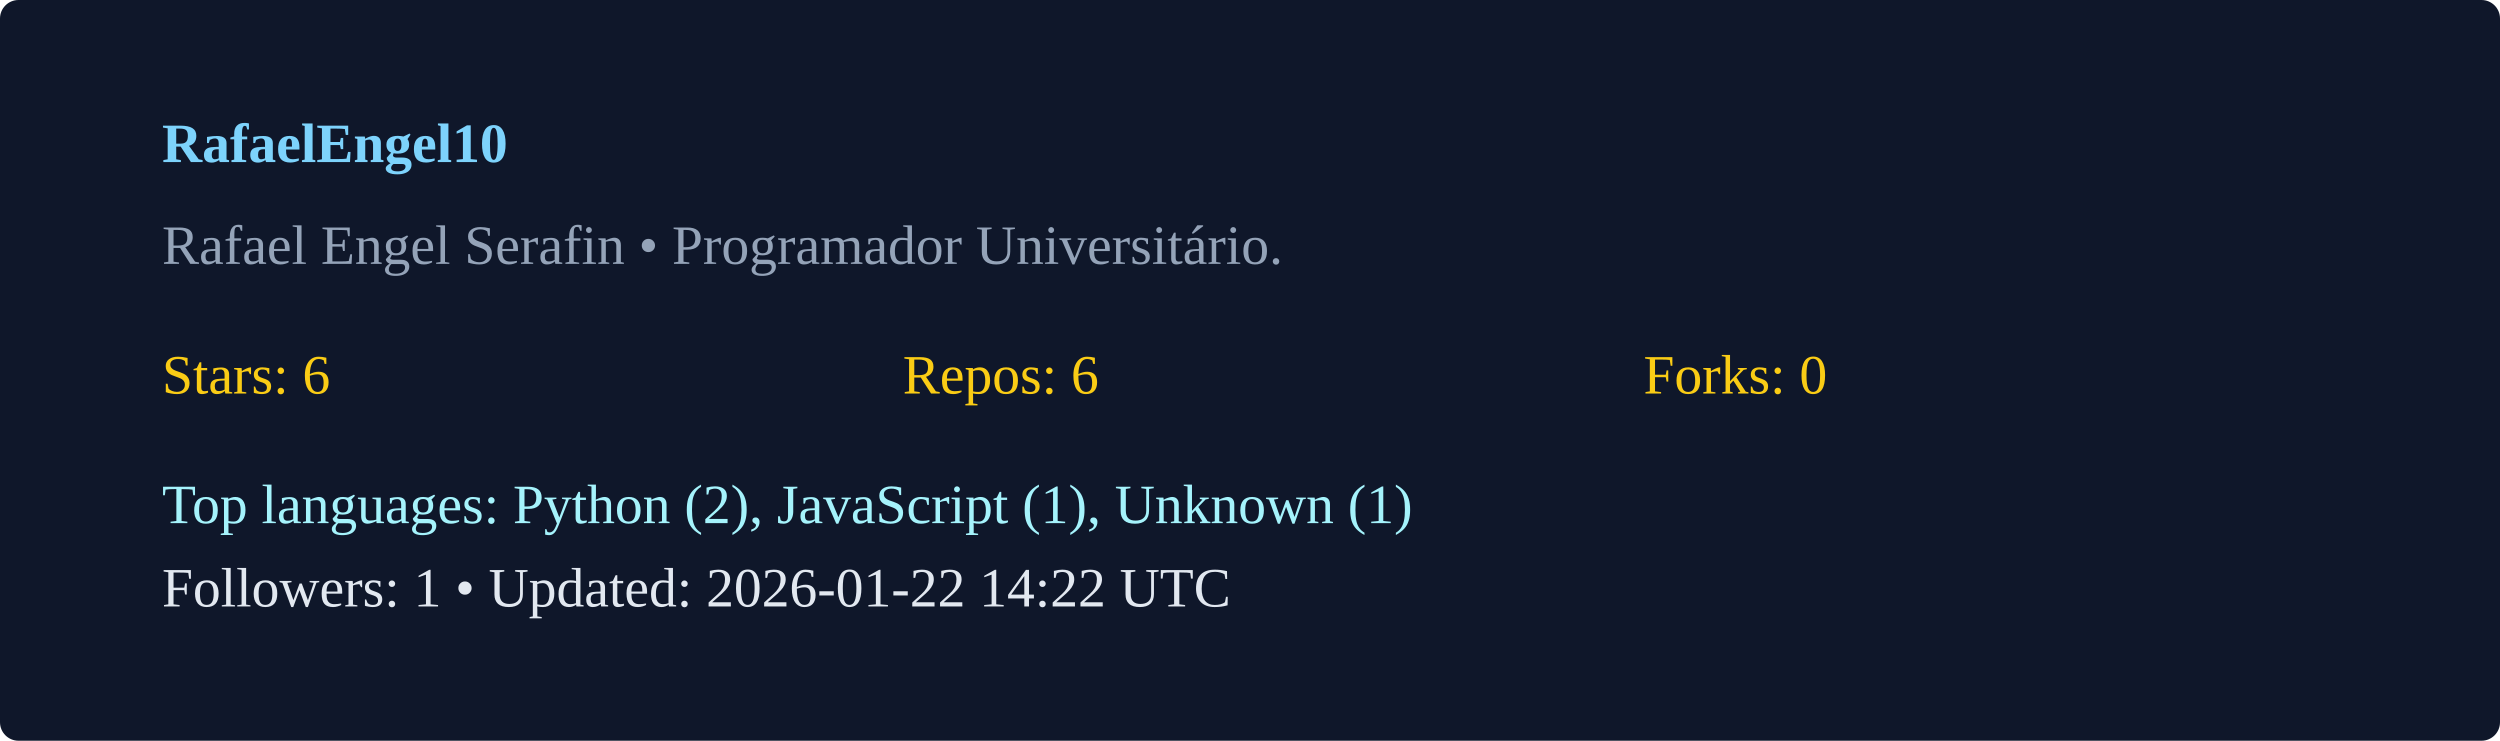
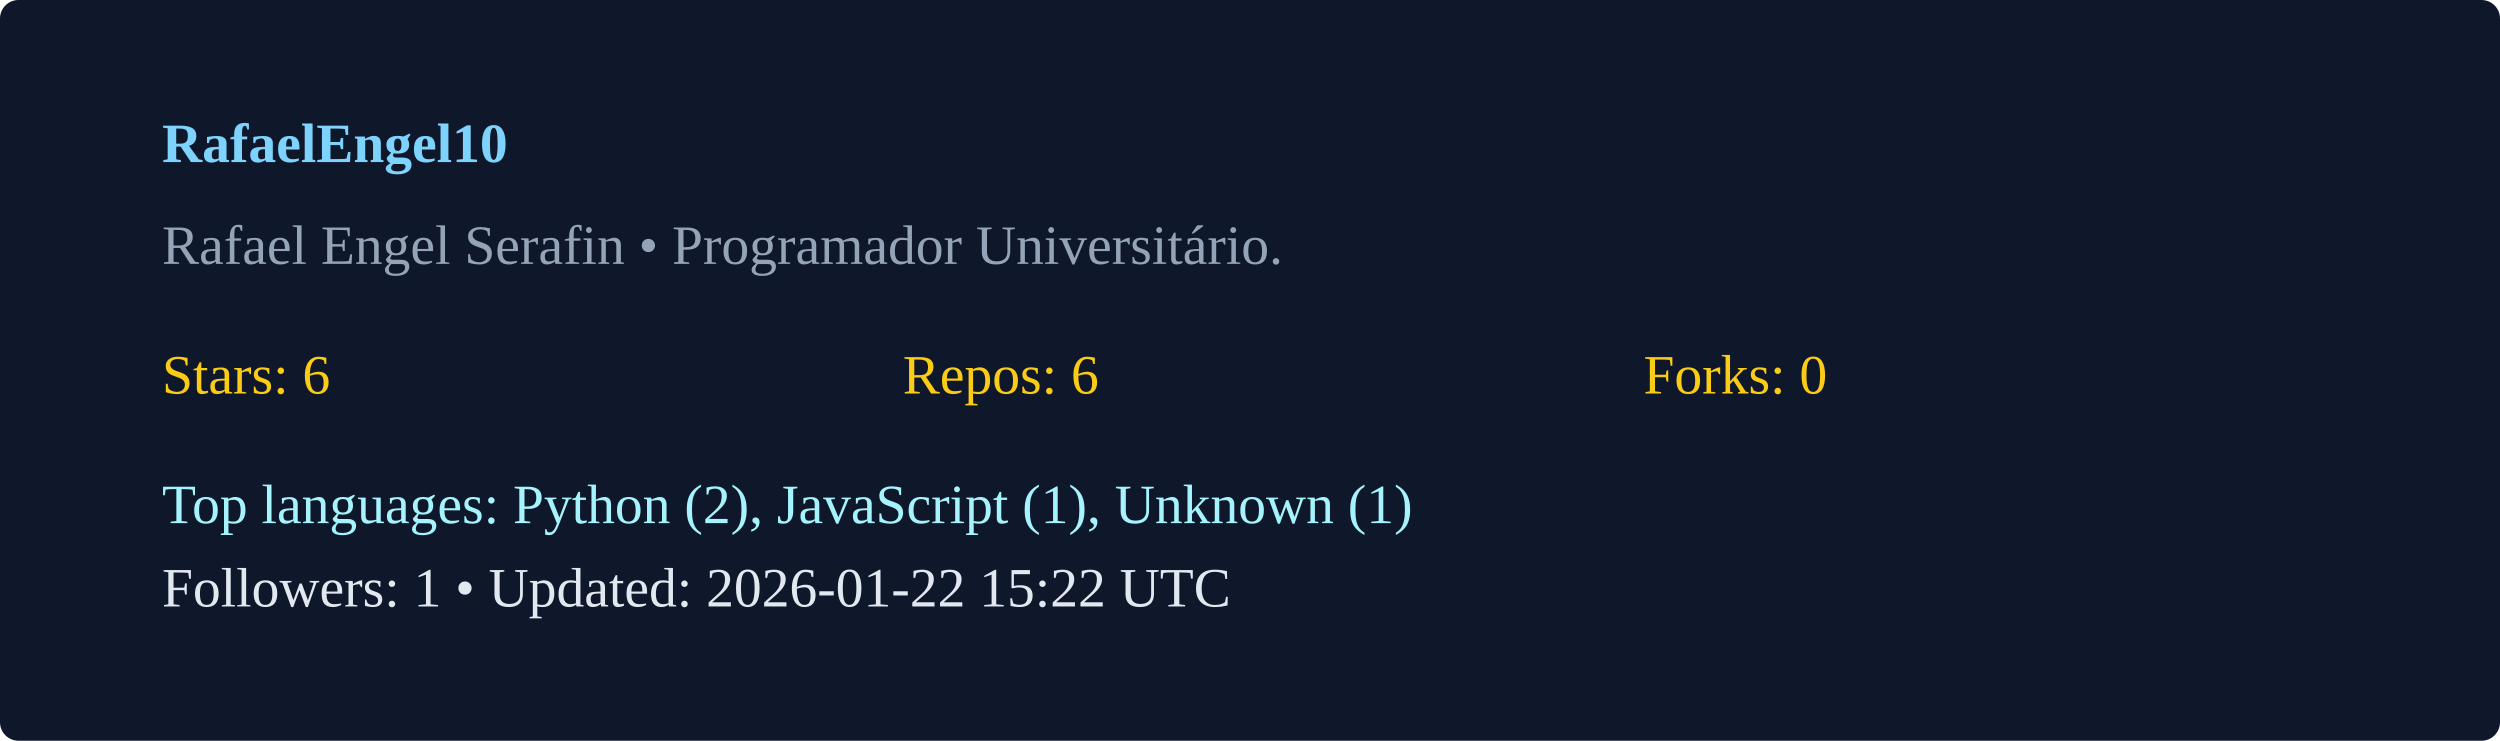
<svg xmlns="http://www.w3.org/2000/svg" width="540" height="160" viewBox="0 0 540 160">
  <rect width="100%" height="100%" rx="4" fill="#0f172a" />
  <g transform="translate(35,35)">
    <text x="0" y="0" fill="#7dd3fc" font-weight="600">RafaelEngel10</text>
    <text x="0" y="22" fill="#94a3b8">Rafael Engel Serafin  • Programador Universitário. </text>
    <g transform="translate(0,50)">
      <text x="0" y="0" fill="#facc15">Stars: 6</text>
      <text x="160" y="0" fill="#facc15">Repos: 6</text>
      <text x="320" y="0" fill="#facc15">Forks: 0</text>
      <text x="0" y="28" fill="#a5f3fc">Top languages: Python (2), JavaScript (1), Unknown (1)</text>
-       <text x="0" y="46" fill="#e2e8f0">Followers: 1 • Updated: 2026-01-22 14:22 UTC</text>
+       <text x="0" y="46" fill="#e2e8f0">Followers: 1 • Updated: 2026-01-22 15:22 UTC</text>
    </g>
  </g>
</svg>
